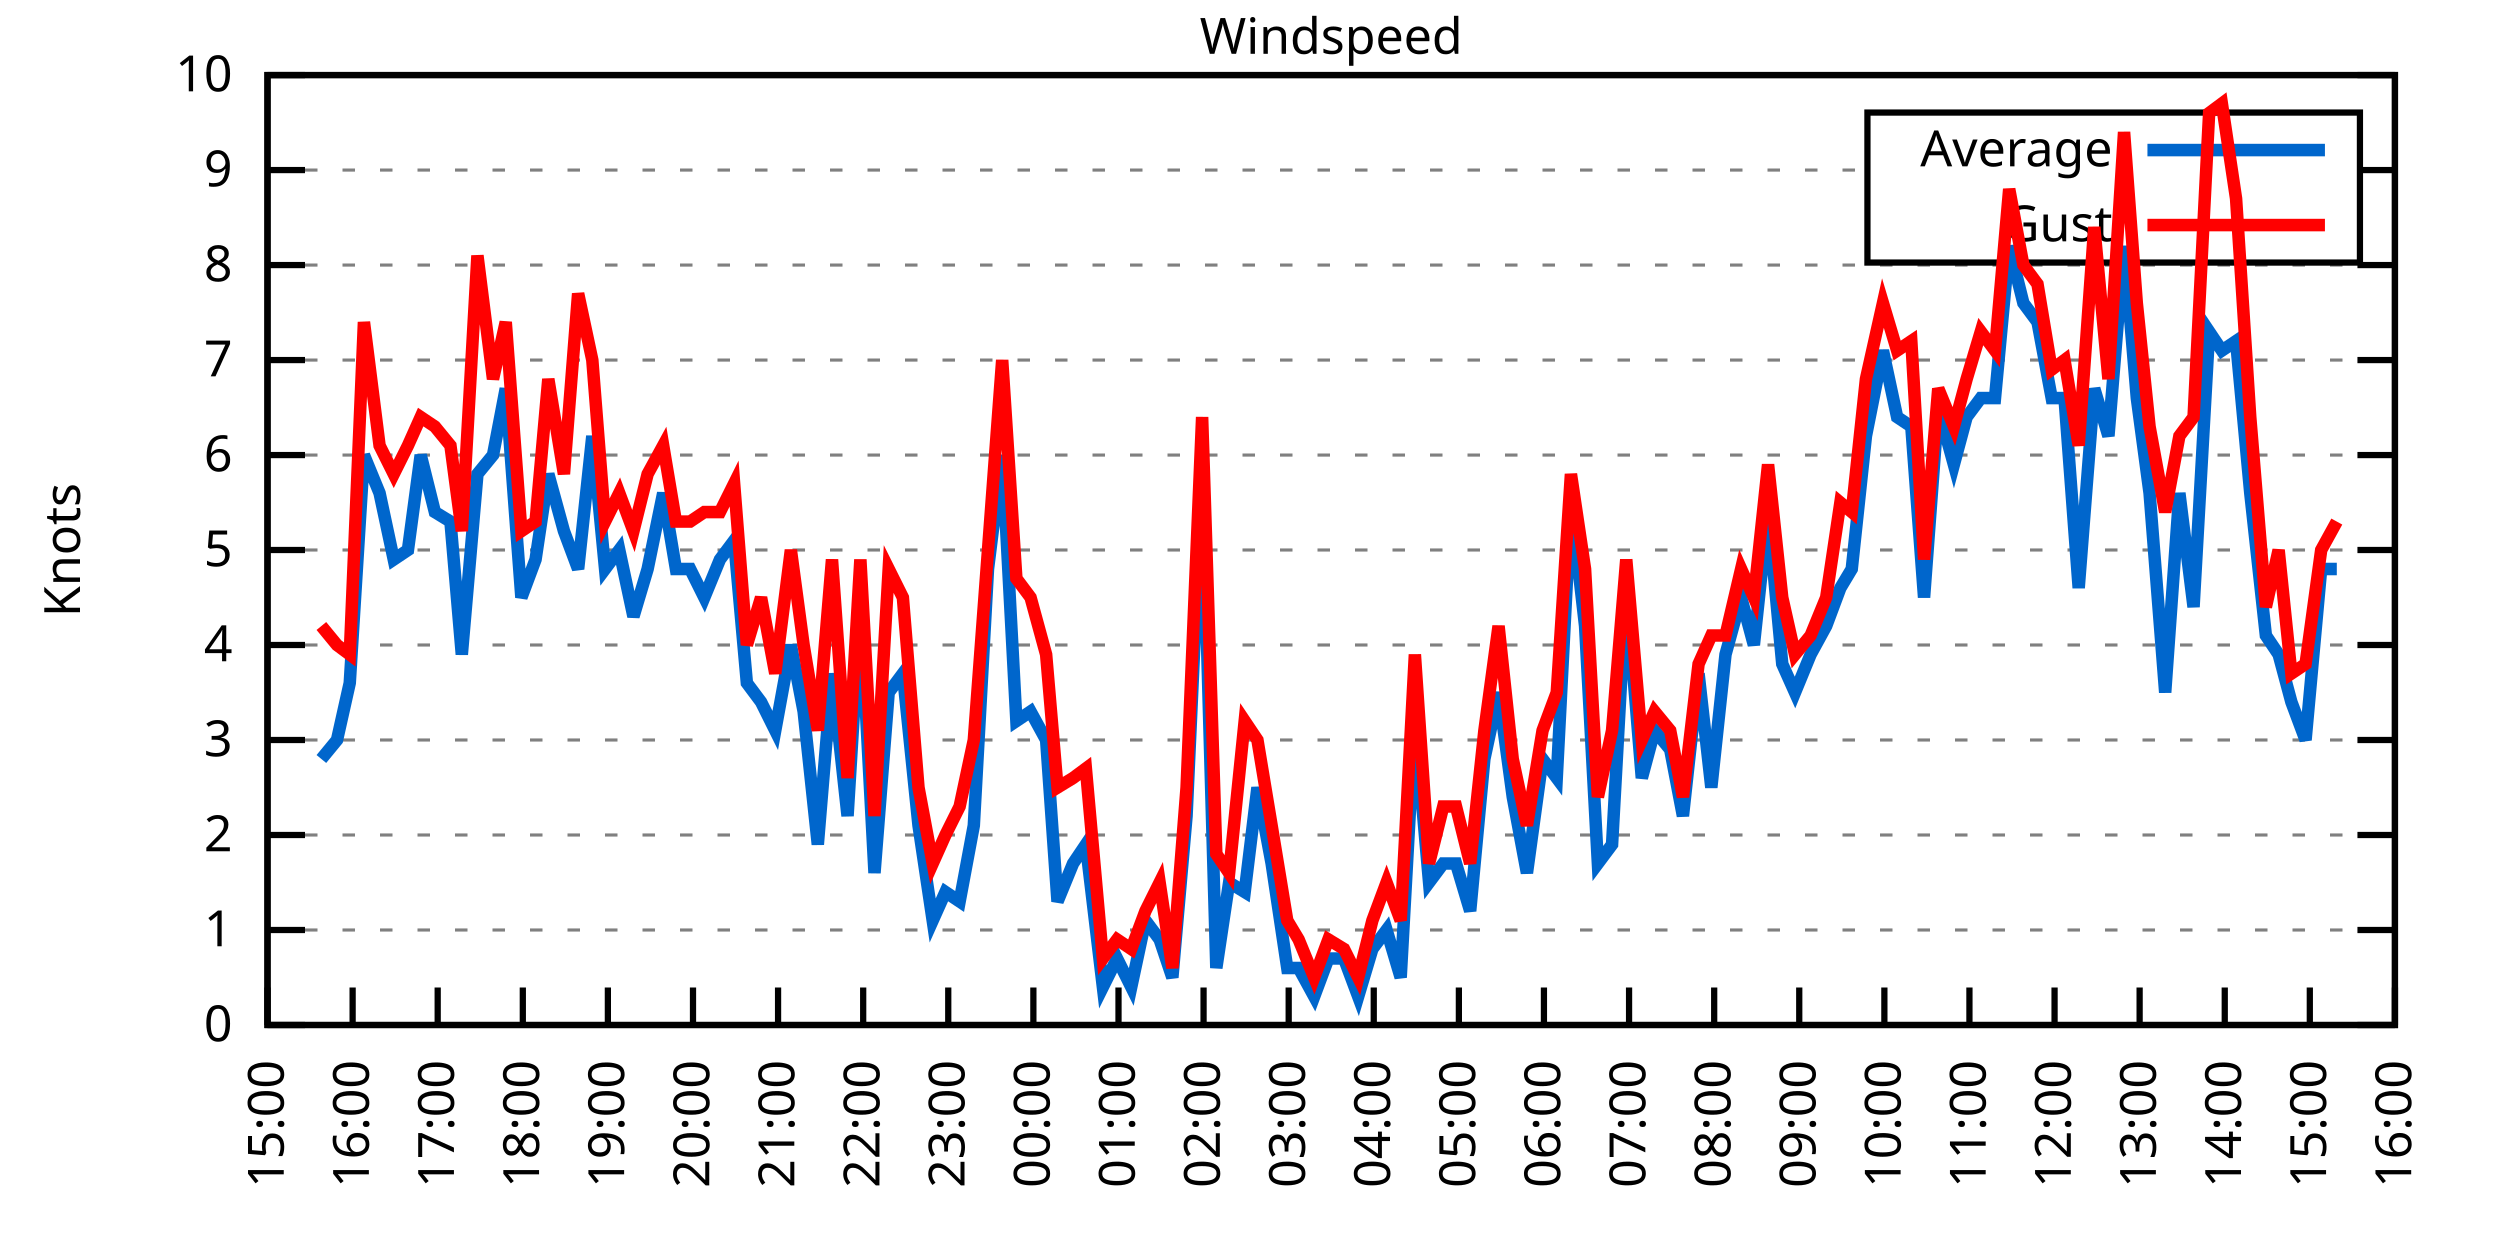
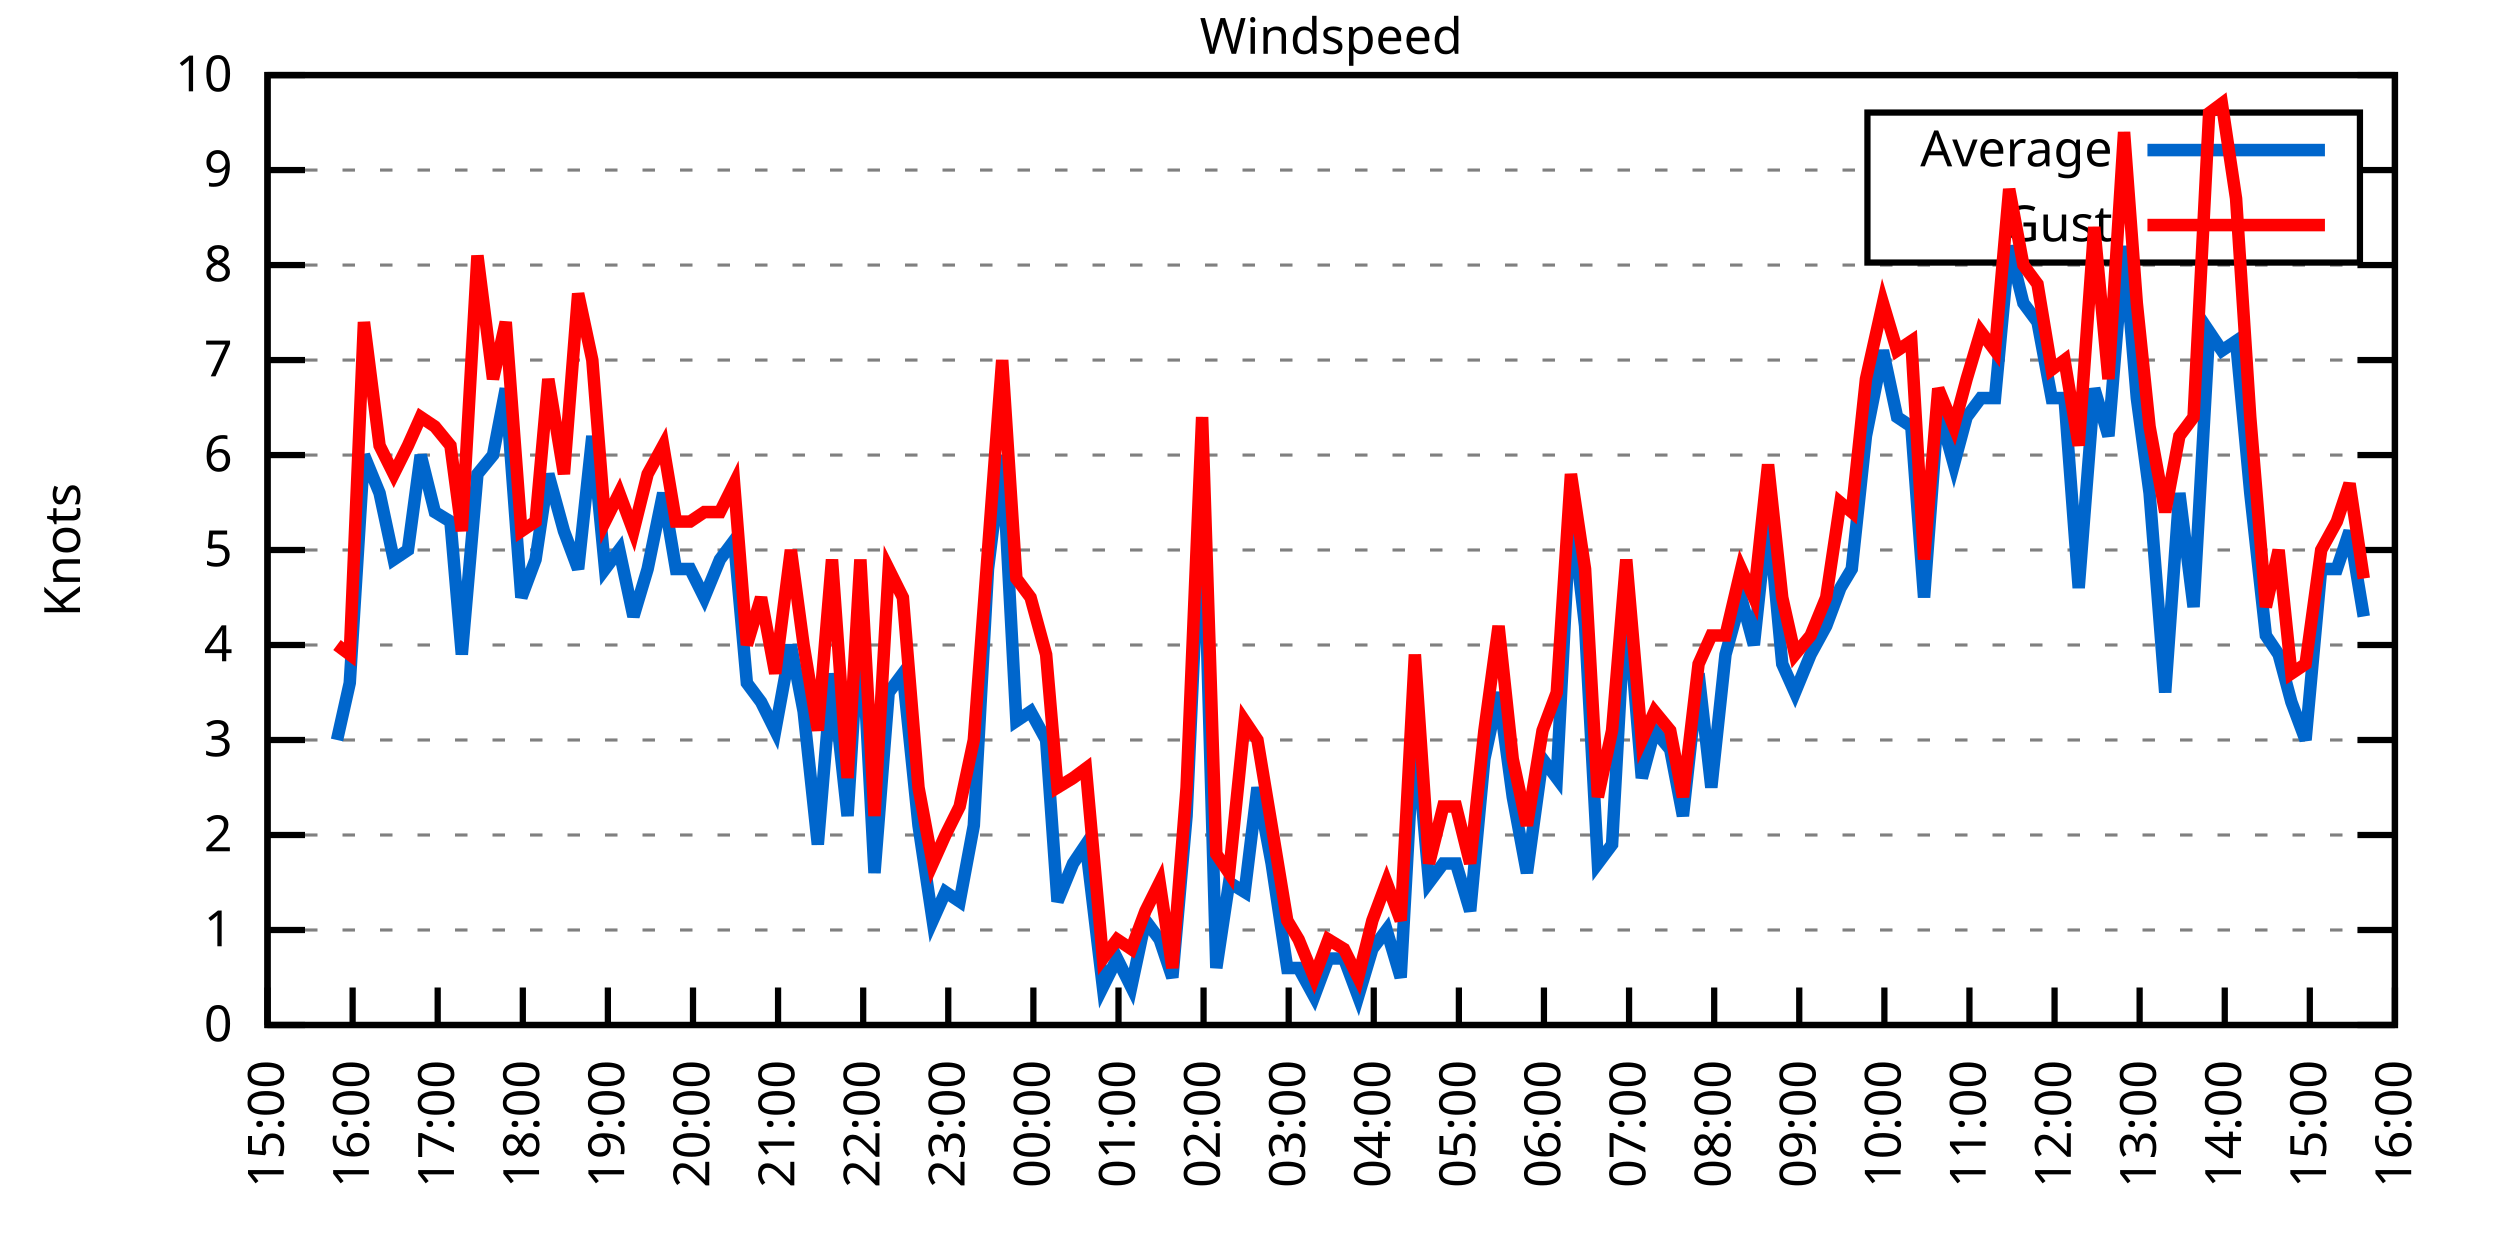
<svg xmlns="http://www.w3.org/2000/svg" xmlns:xlink="http://www.w3.org/1999/xlink" width="400" height="200" viewBox="0 0 400 200">
  <g id="gnuplot_canvas">
    <rect x="0" y="0" width="400" height="200" fill="none" />
    <defs>
      <circle id="gpDot" r="0.5" stroke-width="0.5" stroke="currentColor" />
      <path id="gpPt0" stroke-width="0.333" stroke="currentColor" d="M-1,0 h2 M0,-1 v2" />
      <path id="gpPt1" stroke-width="0.333" stroke="currentColor" d="M-1,-1 L1,1 M1,-1 L-1,1" />
      <path id="gpPt2" stroke-width="0.333" stroke="currentColor" d="M-1,0 L1,0 M0,-1 L0,1 M-1,-1 L1,1 M-1,1 L1,-1" />
      <rect id="gpPt3" stroke-width="0.333" stroke="currentColor" x="-1" y="-1" width="2" height="2" />
      <rect id="gpPt4" stroke-width="0.333" stroke="currentColor" fill="currentColor" x="-1" y="-1" width="2" height="2" />
      <circle id="gpPt5" stroke-width="0.333" stroke="currentColor" cx="0" cy="0" r="1" />
      <use xlink:href="#gpPt5" id="gpPt6" fill="currentColor" stroke="none" />
      <path id="gpPt7" stroke-width="0.333" stroke="currentColor" d="M0,-1.33 L-1.33,0.67 L1.33,0.67 z" />
      <use xlink:href="#gpPt7" id="gpPt8" fill="currentColor" stroke="none" />
      <use xlink:href="#gpPt7" id="gpPt9" stroke="currentColor" transform="rotate(180)" />
      <use xlink:href="#gpPt9" id="gpPt10" fill="currentColor" stroke="none" />
      <use xlink:href="#gpPt3" id="gpPt11" stroke="currentColor" transform="rotate(45)" />
      <use xlink:href="#gpPt11" id="gpPt12" fill="currentColor" stroke="none" />
      <path id="gpPt13" stroke-width="0.333" stroke="currentColor" d="M0,1.330 L1.265,0.411 L0.782,-1.067 L-0.782,-1.076 L-1.265,0.411 z" />
      <use xlink:href="#gpPt13" id="gpPt14" fill="currentColor" stroke="none" />
      <filter id="textbox" filterUnits="objectBoundingBox" x="0" y="0" height="1" width="1">
        <feFlood flood-color="white" flood-opacity="1" result="bgnd" />
        <feComposite in="SourceGraphic" in2="bgnd" operator="atop" />
      </filter>
      <filter id="greybox" filterUnits="objectBoundingBox" x="0" y="0" height="1" width="1">
        <feFlood flood-color="lightgrey" flood-opacity="1" result="grey" />
        <feComposite in="SourceGraphic" in2="grey" operator="atop" />
      </filter>
    </defs>
    <g fill="none" color="white" stroke="currentColor" stroke-width="1.00" stroke-linecap="butt" stroke-linejoin="miter">
</g>
    <g fill="none" color="black" stroke="currentColor" stroke-width="1.00" stroke-linecap="butt" stroke-linejoin="miter">
      <g stroke="none" shape-rendering="crispEdges">
        <polygon fill="rgb(255, 255, 255)" points="42.80,164.00 383.18,164.00 383.18,12.02 42.80,12.02 " />
      </g>
    </g>
    <g fill="none" color="black" stroke="currentColor" stroke-width="1.00" stroke-linecap="butt" stroke-linejoin="miter">
</g>
    <g fill="none" color="black" stroke="black" stroke-width="0.50" stroke-linecap="butt" stroke-linejoin="miter">
</g>
    <g fill="none" color="gray" stroke="currentColor" stroke-width="0.50" stroke-linecap="butt" stroke-linejoin="miter">
      <path stroke="gray" stroke-dasharray="2,4" class="gridline" d="M42.80,164.00 L383.19,164.00  " />
    </g>
    <g fill="none" color="gray" stroke="gray" stroke-width="1.00" stroke-linecap="butt" stroke-linejoin="miter">
</g>
    <g fill="none" color="black" stroke="currentColor" stroke-width="1.00" stroke-linecap="butt" stroke-linejoin="miter">
      <path stroke="black" d="M42.80,164.00 L48.80,164.00 M383.19,164.00 L377.19,164.00  " />
      <g transform="translate(37.20,166.60)" stroke="none" fill="black" font-family="Sans" font-size="8.00" text-anchor="end">
        <text>
          <tspan font-family="Sans"> 0</tspan>
        </text>
      </g>
    </g>
    <g fill="none" color="black" stroke="currentColor" stroke-width="1.00" stroke-linecap="butt" stroke-linejoin="miter">
</g>
    <g fill="none" color="black" stroke="black" stroke-width="0.50" stroke-linecap="butt" stroke-linejoin="miter">
</g>
    <g fill="none" color="gray" stroke="currentColor" stroke-width="0.50" stroke-linecap="butt" stroke-linejoin="miter">
      <path stroke="gray" stroke-dasharray="2,4" class="gridline" d="M42.80,148.80 L383.19,148.80  " />
    </g>
    <g fill="none" color="gray" stroke="gray" stroke-width="1.00" stroke-linecap="butt" stroke-linejoin="miter">
</g>
    <g fill="none" color="black" stroke="currentColor" stroke-width="1.00" stroke-linecap="butt" stroke-linejoin="miter">
      <path stroke="black" d="M42.80,148.80 L48.80,148.80 M383.19,148.80 L377.19,148.80  " />
      <g transform="translate(37.20,151.40)" stroke="none" fill="black" font-family="Sans" font-size="8.00" text-anchor="end">
        <text>
          <tspan font-family="Sans"> 1</tspan>
        </text>
      </g>
    </g>
    <g fill="none" color="black" stroke="currentColor" stroke-width="1.00" stroke-linecap="butt" stroke-linejoin="miter">
</g>
    <g fill="none" color="black" stroke="black" stroke-width="0.50" stroke-linecap="butt" stroke-linejoin="miter">
</g>
    <g fill="none" color="gray" stroke="currentColor" stroke-width="0.50" stroke-linecap="butt" stroke-linejoin="miter">
      <path stroke="gray" stroke-dasharray="2,4" class="gridline" d="M42.80,133.60 L383.19,133.60  " />
    </g>
    <g fill="none" color="gray" stroke="gray" stroke-width="1.00" stroke-linecap="butt" stroke-linejoin="miter">
</g>
    <g fill="none" color="black" stroke="currentColor" stroke-width="1.00" stroke-linecap="butt" stroke-linejoin="miter">
      <path stroke="black" d="M42.80,133.60 L48.80,133.60 M383.19,133.60 L377.19,133.60  " />
      <g transform="translate(37.20,136.20)" stroke="none" fill="black" font-family="Sans" font-size="8.00" text-anchor="end">
        <text>
          <tspan font-family="Sans"> 2</tspan>
        </text>
      </g>
    </g>
    <g fill="none" color="black" stroke="currentColor" stroke-width="1.00" stroke-linecap="butt" stroke-linejoin="miter">
</g>
    <g fill="none" color="black" stroke="black" stroke-width="0.50" stroke-linecap="butt" stroke-linejoin="miter">
</g>
    <g fill="none" color="gray" stroke="currentColor" stroke-width="0.50" stroke-linecap="butt" stroke-linejoin="miter">
      <path stroke="gray" stroke-dasharray="2,4" class="gridline" d="M42.80,118.40 L383.19,118.40  " />
    </g>
    <g fill="none" color="gray" stroke="gray" stroke-width="1.00" stroke-linecap="butt" stroke-linejoin="miter">
</g>
    <g fill="none" color="black" stroke="currentColor" stroke-width="1.00" stroke-linecap="butt" stroke-linejoin="miter">
      <path stroke="black" d="M42.80,118.40 L48.80,118.40 M383.19,118.40 L377.19,118.40  " />
      <g transform="translate(37.20,121.00)" stroke="none" fill="black" font-family="Sans" font-size="8.00" text-anchor="end">
        <text>
          <tspan font-family="Sans"> 3</tspan>
        </text>
      </g>
    </g>
    <g fill="none" color="black" stroke="currentColor" stroke-width="1.00" stroke-linecap="butt" stroke-linejoin="miter">
</g>
    <g fill="none" color="black" stroke="black" stroke-width="0.50" stroke-linecap="butt" stroke-linejoin="miter">
</g>
    <g fill="none" color="gray" stroke="currentColor" stroke-width="0.50" stroke-linecap="butt" stroke-linejoin="miter">
      <path stroke="gray" stroke-dasharray="2,4" class="gridline" d="M42.80,103.20 L383.19,103.20  " />
    </g>
    <g fill="none" color="gray" stroke="gray" stroke-width="1.00" stroke-linecap="butt" stroke-linejoin="miter">
</g>
    <g fill="none" color="black" stroke="currentColor" stroke-width="1.00" stroke-linecap="butt" stroke-linejoin="miter">
      <path stroke="black" d="M42.80,103.20 L48.80,103.20 M383.19,103.20 L377.19,103.20  " />
      <g transform="translate(37.20,105.80)" stroke="none" fill="black" font-family="Sans" font-size="8.00" text-anchor="end">
        <text>
          <tspan font-family="Sans"> 4</tspan>
        </text>
      </g>
    </g>
    <g fill="none" color="black" stroke="currentColor" stroke-width="1.00" stroke-linecap="butt" stroke-linejoin="miter">
</g>
    <g fill="none" color="black" stroke="black" stroke-width="0.50" stroke-linecap="butt" stroke-linejoin="miter">
</g>
    <g fill="none" color="gray" stroke="currentColor" stroke-width="0.50" stroke-linecap="butt" stroke-linejoin="miter">
      <path stroke="gray" stroke-dasharray="2,4" class="gridline" d="M42.80,88.00 L383.19,88.00  " />
    </g>
    <g fill="none" color="gray" stroke="gray" stroke-width="1.00" stroke-linecap="butt" stroke-linejoin="miter">
</g>
    <g fill="none" color="black" stroke="currentColor" stroke-width="1.00" stroke-linecap="butt" stroke-linejoin="miter">
      <path stroke="black" d="M42.80,88.00 L48.80,88.00 M383.19,88.00 L377.19,88.00  " />
      <g transform="translate(37.20,90.60)" stroke="none" fill="black" font-family="Sans" font-size="8.00" text-anchor="end">
        <text>
          <tspan font-family="Sans"> 5</tspan>
        </text>
      </g>
    </g>
    <g fill="none" color="black" stroke="currentColor" stroke-width="1.00" stroke-linecap="butt" stroke-linejoin="miter">
</g>
    <g fill="none" color="black" stroke="black" stroke-width="0.50" stroke-linecap="butt" stroke-linejoin="miter">
</g>
    <g fill="none" color="gray" stroke="currentColor" stroke-width="0.50" stroke-linecap="butt" stroke-linejoin="miter">
      <path stroke="gray" stroke-dasharray="2,4" class="gridline" d="M42.80,72.81 L383.19,72.81  " />
    </g>
    <g fill="none" color="gray" stroke="gray" stroke-width="1.00" stroke-linecap="butt" stroke-linejoin="miter">
</g>
    <g fill="none" color="black" stroke="currentColor" stroke-width="1.00" stroke-linecap="butt" stroke-linejoin="miter">
      <path stroke="black" d="M42.80,72.81 L48.80,72.81 M383.19,72.81 L377.19,72.81  " />
      <g transform="translate(37.20,75.41)" stroke="none" fill="black" font-family="Sans" font-size="8.00" text-anchor="end">
        <text>
          <tspan font-family="Sans"> 6</tspan>
        </text>
      </g>
    </g>
    <g fill="none" color="black" stroke="currentColor" stroke-width="1.00" stroke-linecap="butt" stroke-linejoin="miter">
</g>
    <g fill="none" color="black" stroke="black" stroke-width="0.50" stroke-linecap="butt" stroke-linejoin="miter">
</g>
    <g fill="none" color="gray" stroke="currentColor" stroke-width="0.50" stroke-linecap="butt" stroke-linejoin="miter">
      <path stroke="gray" stroke-dasharray="2,4" class="gridline" d="M42.80,57.61 L383.19,57.61  " />
    </g>
    <g fill="none" color="gray" stroke="gray" stroke-width="1.00" stroke-linecap="butt" stroke-linejoin="miter">
</g>
    <g fill="none" color="black" stroke="currentColor" stroke-width="1.00" stroke-linecap="butt" stroke-linejoin="miter">
      <path stroke="black" d="M42.80,57.61 L48.80,57.61 M383.19,57.61 L377.19,57.61  " />
      <g transform="translate(37.20,60.21)" stroke="none" fill="black" font-family="Sans" font-size="8.00" text-anchor="end">
        <text>
          <tspan font-family="Sans"> 7</tspan>
        </text>
      </g>
    </g>
    <g fill="none" color="black" stroke="currentColor" stroke-width="1.00" stroke-linecap="butt" stroke-linejoin="miter">
</g>
    <g fill="none" color="black" stroke="black" stroke-width="0.50" stroke-linecap="butt" stroke-linejoin="miter">
</g>
    <g fill="none" color="gray" stroke="currentColor" stroke-width="0.50" stroke-linecap="butt" stroke-linejoin="miter">
      <path stroke="gray" stroke-dasharray="2,4" class="gridline" d="M42.80,42.41 L383.19,42.41  " />
    </g>
    <g fill="none" color="gray" stroke="gray" stroke-width="1.00" stroke-linecap="butt" stroke-linejoin="miter">
</g>
    <g fill="none" color="black" stroke="currentColor" stroke-width="1.00" stroke-linecap="butt" stroke-linejoin="miter">
      <path stroke="black" d="M42.80,42.41 L48.80,42.41 M383.19,42.41 L377.19,42.41  " />
      <g transform="translate(37.20,45.01)" stroke="none" fill="black" font-family="Sans" font-size="8.00" text-anchor="end">
        <text>
          <tspan font-family="Sans"> 8</tspan>
        </text>
      </g>
    </g>
    <g fill="none" color="black" stroke="currentColor" stroke-width="1.00" stroke-linecap="butt" stroke-linejoin="miter">
</g>
    <g fill="none" color="black" stroke="black" stroke-width="0.50" stroke-linecap="butt" stroke-linejoin="miter">
</g>
    <g fill="none" color="gray" stroke="currentColor" stroke-width="0.50" stroke-linecap="butt" stroke-linejoin="miter">
      <path stroke="gray" stroke-dasharray="2,4" class="gridline" d="M42.80,27.21 L298.79,27.21 M377.59,27.21 L383.19,27.21  " />
    </g>
    <g fill="none" color="gray" stroke="gray" stroke-width="1.00" stroke-linecap="butt" stroke-linejoin="miter">
</g>
    <g fill="none" color="black" stroke="currentColor" stroke-width="1.00" stroke-linecap="butt" stroke-linejoin="miter">
      <path stroke="black" d="M42.80,27.21 L48.80,27.21 M383.19,27.21 L377.19,27.21  " />
      <g transform="translate(37.20,29.81)" stroke="none" fill="black" font-family="Sans" font-size="8.00" text-anchor="end">
        <text>
          <tspan font-family="Sans"> 9</tspan>
        </text>
      </g>
    </g>
    <g fill="none" color="black" stroke="currentColor" stroke-width="1.00" stroke-linecap="butt" stroke-linejoin="miter">
</g>
    <g fill="none" color="black" stroke="black" stroke-width="0.50" stroke-linecap="butt" stroke-linejoin="miter">
</g>
    <g fill="none" color="gray" stroke="currentColor" stroke-width="0.50" stroke-linecap="butt" stroke-linejoin="miter">
      <path stroke="gray" stroke-dasharray="2,4" class="gridline" d="M42.80,12.01 L383.19,12.01  " />
    </g>
    <g fill="none" color="gray" stroke="gray" stroke-width="1.00" stroke-linecap="butt" stroke-linejoin="miter">
</g>
    <g fill="none" color="black" stroke="currentColor" stroke-width="1.00" stroke-linecap="butt" stroke-linejoin="miter">
      <path stroke="black" d="M42.80,12.01 L48.80,12.01 M383.19,12.01 L377.19,12.01  " />
      <g transform="translate(37.20,14.61)" stroke="none" fill="black" font-family="Sans" font-size="8.00" text-anchor="end">
        <text>
          <tspan font-family="Sans"> 10</tspan>
        </text>
      </g>
    </g>
    <g fill="none" color="black" stroke="currentColor" stroke-width="1.00" stroke-linecap="butt" stroke-linejoin="miter">
      <path stroke="black" d="M42.80,164.00 L42.80,158.00  " />
      <g transform="translate(45.40,169.60) rotate(270.00)" stroke="none" fill="black" font-family="Sans" font-size="8.00" text-anchor="end">
        <text>
          <tspan font-family="Sans">15:00</tspan>
        </text>
      </g>
    </g>
    <g fill="none" color="black" stroke="currentColor" stroke-width="1.00" stroke-linecap="butt" stroke-linejoin="miter">
      <path stroke="black" d="M56.42,164.00 L56.42,158.00  " />
      <g transform="translate(59.02,169.60) rotate(270.00)" stroke="none" fill="black" font-family="Sans" font-size="8.00" text-anchor="end">
        <text>
          <tspan font-family="Sans">16:00</tspan>
        </text>
      </g>
    </g>
    <g fill="none" color="black" stroke="currentColor" stroke-width="1.00" stroke-linecap="butt" stroke-linejoin="miter">
      <path stroke="black" d="M70.03,164.00 L70.03,158.00  " />
      <g transform="translate(72.63,169.60) rotate(270.00)" stroke="none" fill="black" font-family="Sans" font-size="8.00" text-anchor="end">
        <text>
          <tspan font-family="Sans">17:00</tspan>
        </text>
      </g>
    </g>
    <g fill="none" color="black" stroke="currentColor" stroke-width="1.00" stroke-linecap="butt" stroke-linejoin="miter">
      <path stroke="black" d="M83.65,164.00 L83.65,158.00  " />
      <g transform="translate(86.25,169.60) rotate(270.00)" stroke="none" fill="black" font-family="Sans" font-size="8.00" text-anchor="end">
        <text>
          <tspan font-family="Sans">18:00</tspan>
        </text>
      </g>
    </g>
    <g fill="none" color="black" stroke="currentColor" stroke-width="1.00" stroke-linecap="butt" stroke-linejoin="miter">
      <path stroke="black" d="M97.26,164.00 L97.26,158.00  " />
      <g transform="translate(99.86,169.60) rotate(270.00)" stroke="none" fill="black" font-family="Sans" font-size="8.00" text-anchor="end">
        <text>
          <tspan font-family="Sans">19:00</tspan>
        </text>
      </g>
    </g>
    <g fill="none" color="black" stroke="currentColor" stroke-width="1.00" stroke-linecap="butt" stroke-linejoin="miter">
      <path stroke="black" d="M110.88,164.00 L110.88,158.00  " />
      <g transform="translate(113.48,169.60) rotate(270.00)" stroke="none" fill="black" font-family="Sans" font-size="8.00" text-anchor="end">
        <text>
          <tspan font-family="Sans">20:00</tspan>
        </text>
      </g>
    </g>
    <g fill="none" color="black" stroke="currentColor" stroke-width="1.00" stroke-linecap="butt" stroke-linejoin="miter">
      <path stroke="black" d="M124.49,164.00 L124.49,158.00  " />
      <g transform="translate(127.09,169.60) rotate(270.00)" stroke="none" fill="black" font-family="Sans" font-size="8.00" text-anchor="end">
        <text>
          <tspan font-family="Sans">21:00</tspan>
        </text>
      </g>
    </g>
    <g fill="none" color="black" stroke="currentColor" stroke-width="1.00" stroke-linecap="butt" stroke-linejoin="miter">
      <path stroke="black" d="M138.11,164.00 L138.11,158.00  " />
      <g transform="translate(140.71,169.60) rotate(270.00)" stroke="none" fill="black" font-family="Sans" font-size="8.00" text-anchor="end">
        <text>
          <tspan font-family="Sans">22:00</tspan>
        </text>
      </g>
    </g>
    <g fill="none" color="black" stroke="currentColor" stroke-width="1.00" stroke-linecap="butt" stroke-linejoin="miter">
      <path stroke="black" d="M151.72,164.00 L151.72,158.00  " />
      <g transform="translate(154.32,169.60) rotate(270.00)" stroke="none" fill="black" font-family="Sans" font-size="8.00" text-anchor="end">
        <text>
          <tspan font-family="Sans">23:00</tspan>
        </text>
      </g>
    </g>
    <g fill="none" color="black" stroke="currentColor" stroke-width="1.00" stroke-linecap="butt" stroke-linejoin="miter">
      <path stroke="black" d="M165.34,164.00 L165.34,158.00  " />
      <g transform="translate(167.94,169.60) rotate(270.00)" stroke="none" fill="black" font-family="Sans" font-size="8.00" text-anchor="end">
        <text>
          <tspan font-family="Sans">00:00</tspan>
        </text>
      </g>
    </g>
    <g fill="none" color="black" stroke="currentColor" stroke-width="1.00" stroke-linecap="butt" stroke-linejoin="miter">
      <path stroke="black" d="M178.96,164.00 L178.96,158.00  " />
      <g transform="translate(181.56,169.60) rotate(270.00)" stroke="none" fill="black" font-family="Sans" font-size="8.00" text-anchor="end">
        <text>
          <tspan font-family="Sans">01:00</tspan>
        </text>
      </g>
    </g>
    <g fill="none" color="black" stroke="currentColor" stroke-width="1.00" stroke-linecap="butt" stroke-linejoin="miter">
      <path stroke="black" d="M192.57,164.00 L192.57,158.00  " />
      <g transform="translate(195.17,169.60) rotate(270.00)" stroke="none" fill="black" font-family="Sans" font-size="8.00" text-anchor="end">
        <text>
          <tspan font-family="Sans">02:00</tspan>
        </text>
      </g>
    </g>
    <g fill="none" color="black" stroke="currentColor" stroke-width="1.00" stroke-linecap="butt" stroke-linejoin="miter">
      <path stroke="black" d="M206.19,164.00 L206.19,158.00  " />
      <g transform="translate(208.79,169.60) rotate(270.00)" stroke="none" fill="black" font-family="Sans" font-size="8.00" text-anchor="end">
        <text>
          <tspan font-family="Sans">03:00</tspan>
        </text>
      </g>
    </g>
    <g fill="none" color="black" stroke="currentColor" stroke-width="1.00" stroke-linecap="butt" stroke-linejoin="miter">
      <path stroke="black" d="M219.80,164.00 L219.80,158.00  " />
      <g transform="translate(222.40,169.60) rotate(270.00)" stroke="none" fill="black" font-family="Sans" font-size="8.00" text-anchor="end">
        <text>
          <tspan font-family="Sans">04:00</tspan>
        </text>
      </g>
    </g>
    <g fill="none" color="black" stroke="currentColor" stroke-width="1.00" stroke-linecap="butt" stroke-linejoin="miter">
      <path stroke="black" d="M233.42,164.00 L233.42,158.00  " />
      <g transform="translate(236.02,169.60) rotate(270.00)" stroke="none" fill="black" font-family="Sans" font-size="8.00" text-anchor="end">
        <text>
          <tspan font-family="Sans">05:00</tspan>
        </text>
      </g>
    </g>
    <g fill="none" color="black" stroke="currentColor" stroke-width="1.00" stroke-linecap="butt" stroke-linejoin="miter">
      <path stroke="black" d="M247.03,164.00 L247.03,158.00  " />
      <g transform="translate(249.63,169.60) rotate(270.00)" stroke="none" fill="black" font-family="Sans" font-size="8.00" text-anchor="end">
        <text>
          <tspan font-family="Sans">06:00</tspan>
        </text>
      </g>
    </g>
    <g fill="none" color="black" stroke="currentColor" stroke-width="1.00" stroke-linecap="butt" stroke-linejoin="miter">
      <path stroke="black" d="M260.65,164.00 L260.65,158.00  " />
      <g transform="translate(263.25,169.60) rotate(270.00)" stroke="none" fill="black" font-family="Sans" font-size="8.00" text-anchor="end">
        <text>
          <tspan font-family="Sans">07:00</tspan>
        </text>
      </g>
    </g>
    <g fill="none" color="black" stroke="currentColor" stroke-width="1.00" stroke-linecap="butt" stroke-linejoin="miter">
      <path stroke="black" d="M274.27,164.00 L274.27,158.00  " />
      <g transform="translate(276.87,169.60) rotate(270.00)" stroke="none" fill="black" font-family="Sans" font-size="8.00" text-anchor="end">
        <text>
          <tspan font-family="Sans">08:00</tspan>
        </text>
      </g>
    </g>
    <g fill="none" color="black" stroke="currentColor" stroke-width="1.00" stroke-linecap="butt" stroke-linejoin="miter">
      <path stroke="black" d="M287.88,164.00 L287.88,158.00  " />
      <g transform="translate(290.48,169.60) rotate(270.00)" stroke="none" fill="black" font-family="Sans" font-size="8.00" text-anchor="end">
        <text>
          <tspan font-family="Sans">09:00</tspan>
        </text>
      </g>
    </g>
    <g fill="none" color="black" stroke="currentColor" stroke-width="1.00" stroke-linecap="butt" stroke-linejoin="miter">
      <path stroke="black" d="M301.50,164.00 L301.50,158.00  " />
      <g transform="translate(304.10,169.60) rotate(270.00)" stroke="none" fill="black" font-family="Sans" font-size="8.00" text-anchor="end">
        <text>
          <tspan font-family="Sans">10:00</tspan>
        </text>
      </g>
    </g>
    <g fill="none" color="black" stroke="currentColor" stroke-width="1.00" stroke-linecap="butt" stroke-linejoin="miter">
      <path stroke="black" d="M315.11,164.00 L315.11,158.00  " />
      <g transform="translate(317.71,169.60) rotate(270.00)" stroke="none" fill="black" font-family="Sans" font-size="8.00" text-anchor="end">
        <text>
          <tspan font-family="Sans">11:00</tspan>
        </text>
      </g>
    </g>
    <g fill="none" color="black" stroke="currentColor" stroke-width="1.00" stroke-linecap="butt" stroke-linejoin="miter">
      <path stroke="black" d="M328.73,164.00 L328.73,158.00  " />
      <g transform="translate(331.33,169.60) rotate(270.00)" stroke="none" fill="black" font-family="Sans" font-size="8.00" text-anchor="end">
        <text>
          <tspan font-family="Sans">12:00</tspan>
        </text>
      </g>
    </g>
    <g fill="none" color="black" stroke="currentColor" stroke-width="1.00" stroke-linecap="butt" stroke-linejoin="miter">
      <path stroke="black" d="M342.34,164.00 L342.34,158.00  " />
      <g transform="translate(344.94,169.60) rotate(270.00)" stroke="none" fill="black" font-family="Sans" font-size="8.00" text-anchor="end">
        <text>
          <tspan font-family="Sans">13:00</tspan>
        </text>
      </g>
    </g>
    <g fill="none" color="black" stroke="currentColor" stroke-width="1.00" stroke-linecap="butt" stroke-linejoin="miter">
      <path stroke="black" d="M355.96,164.00 L355.96,158.00  " />
      <g transform="translate(358.56,169.60) rotate(270.00)" stroke="none" fill="black" font-family="Sans" font-size="8.00" text-anchor="end">
        <text>
          <tspan font-family="Sans">14:00</tspan>
        </text>
      </g>
    </g>
    <g fill="none" color="black" stroke="currentColor" stroke-width="1.00" stroke-linecap="butt" stroke-linejoin="miter">
      <path stroke="black" d="M369.57,164.00 L369.57,158.00  " />
      <g transform="translate(372.17,169.60) rotate(270.00)" stroke="none" fill="black" font-family="Sans" font-size="8.00" text-anchor="end">
        <text>
          <tspan font-family="Sans">15:00</tspan>
        </text>
      </g>
    </g>
    <g fill="none" color="black" stroke="currentColor" stroke-width="1.00" stroke-linecap="butt" stroke-linejoin="miter">
      <path stroke="black" d="M383.19,164.00 L383.19,158.00  " />
      <g transform="translate(385.79,169.60) rotate(270.00)" stroke="none" fill="black" font-family="Sans" font-size="8.00" text-anchor="end">
        <text>
          <tspan font-family="Sans">16:00</tspan>
        </text>
      </g>
    </g>
    <g fill="none" color="black" stroke="currentColor" stroke-width="1.00" stroke-linecap="butt" stroke-linejoin="miter">
</g>
    <g fill="none" color="black" stroke="currentColor" stroke-width="1.00" stroke-linecap="butt" stroke-linejoin="miter">
      <path stroke="black" d="M42.80,12.01 L42.80,164.00 L383.19,164.00 L383.19,12.01 L42.80,12.01 Z  " />
    </g>
    <g fill="none" color="black" stroke="currentColor" stroke-width="1.00" stroke-linecap="butt" stroke-linejoin="miter">
</g>
    <g fill="none" color="black" stroke="currentColor" stroke-width="1.00" stroke-linecap="butt" stroke-linejoin="miter">
      <path stroke="black" d="M298.79,42.01 L298.79,18.01 L377.59,18.01 L377.59,42.01 L298.79,42.01 Z  " />
    </g>
    <g id="Windspeed_plot_1">
      <g fill="none" color="white" stroke="black" stroke-width="2.00" stroke-linecap="butt" stroke-linejoin="miter">
</g>
      <g fill="none" color="black" stroke="currentColor" stroke-width="2.00" stroke-linecap="butt" stroke-linejoin="miter">
        <g transform="translate(337.99,26.61)" stroke="none" fill="black" font-family="Sans" font-size="8.00" text-anchor="end">
          <text>
            <tspan font-family="Sans">Average</tspan>
          </text>
        </g>
      </g>
      <g fill="none" color="black" stroke="currentColor" stroke-width="2.00" stroke-linecap="butt" stroke-linejoin="miter">
-         <path stroke="rgb(  0, 102, 204)" d="M343.59,24.01 L371.99,24.01 M51.42,121.44 L53.92,118.40 L55.96,109.28 L58.23,72.81 L60.73,78.89 L63.00,89.52   L65.27,88.00 L67.31,72.81 L69.58,81.93 L72.07,83.45 L73.89,104.72 L76.39,75.85 L78.88,72.81 L80.92,62.17   L83.42,95.60 L85.69,89.52 L87.73,75.85 L90.23,84.97 L92.50,91.04 L94.77,69.77 L96.81,91.04 L99.08,88.00   L101.35,98.64 L103.62,91.04 L106.11,78.89 L108.15,91.04 L110.42,91.04 L112.69,95.60 L115.19,89.52 L117.46,86.49   L119.50,109.28 L121.77,112.32 L124.04,116.88 L126.54,103.20 L128.58,113.84 L130.85,135.12 L133.12,107.76 L135.61,130.56   L137.66,97.12 L139.92,139.68 L142.19,110.80 L144.46,107.76 L146.96,132.08 L149.23,147.28 L151.27,142.72 L153.54,144.24   L155.81,132.08 L158.08,91.04 L160.35,72.81 L162.62,115.36 L164.89,113.84 L167.38,118.40 L169.20,144.24 L171.69,138.16   L173.74,135.12 L176.46,157.92 L178.73,153.36 L181.00,157.92 L183.27,147.28 L185.54,150.32 L187.58,156.40 L189.85,130.56   L192.34,75.85 L194.61,154.88 L196.66,141.20 L199.15,142.72 L201.19,126.00 L203.46,138.16 L205.96,154.88 L207.78,154.88   L210.27,159.44 L212.54,153.36 L215.04,153.36 L217.31,159.44 L219.58,151.84 L221.85,148.80 L224.11,156.40 L226.38,115.36   L228.65,141.20 L230.92,138.16 L232.96,138.16 L235.23,145.76 L237.50,121.44 L239.77,110.80 L242.04,127.52 L244.31,139.68   L246.81,121.44 L249.08,124.48 L251.35,80.41 L253.61,100.16 L255.66,138.16 L257.93,135.12 L260.20,94.08 L262.69,124.48   L264.73,116.88 L267.23,119.92 L269.27,130.56 L271.77,107.76 L273.81,126.00 L276.08,104.72 L278.58,95.60 L280.62,103.20   L282.89,81.93 L285.16,106.24 L287.20,110.80 L289.70,104.72 L292.19,100.16 L294.46,94.08 L296.28,91.04 L298.55,69.77   L301.27,56.09 L303.54,66.73 L305.81,68.25 L307.85,95.60 L310.12,65.21 L312.62,74.33 L314.66,66.73 L316.93,63.69   L319.20,63.69 L321.47,39.37 L323.74,48.49 L326.00,51.53 L328.27,63.69 L330.32,63.69 L332.59,94.08 L335.08,62.17   L337.35,69.77 L339.85,39.37 L341.89,63.69 L343.93,78.89 L346.43,110.80 L348.70,78.89 L350.97,97.12 L353.46,53.05   L355.50,56.09 L357.77,54.57 L360.04,78.89 L362.54,101.68 L364.58,104.72 L366.62,112.32 L368.89,118.40 L371.39,91.04   L373.89,91.04  " />
+         <path stroke="rgb(  0, 102, 204)" d="M343.59,24.01 L371.99,24.01 M53.92,118.40 L55.96,109.28 L58.23,72.81 L60.73,78.89 L63.00,89.52 L65.27,88.00   L67.31,72.81 L69.58,81.93 L72.07,83.45 L73.89,104.72 L76.39,75.85 L78.88,72.81 L80.92,62.17 L83.42,95.60   L85.69,89.52 L87.73,75.85 L90.23,84.97 L92.50,91.04 L94.77,69.77 L96.81,91.04 L99.08,88.00 L101.35,98.64   L103.62,91.04 L106.11,78.89 L108.15,91.04 L110.42,91.04 L112.69,95.60 L115.19,89.52 L117.46,86.49 L119.50,109.28   L121.77,112.32 L124.04,116.88 L126.54,103.20 L128.58,113.84 L130.85,135.12 L133.12,107.76 L135.61,130.56 L137.66,97.12   L139.92,139.68 L142.19,110.80 L144.46,107.76 L146.96,132.08 L149.23,147.28 L151.27,142.72 L153.54,144.24 L155.81,132.08   L158.08,91.04 L160.35,72.81 L162.62,115.36 L164.89,113.84 L167.38,118.40 L169.20,144.24 L171.69,138.16 L173.74,135.12   L176.46,157.92 L178.73,153.36 L181.00,157.92 L183.27,147.28 L185.54,150.32 L187.58,156.40 L189.85,130.56 L192.34,75.85   L194.61,154.88 L196.66,141.20 L199.15,142.72 L201.19,126.00 L203.46,138.16 L205.96,154.88 L207.78,154.88 L210.27,159.44   L212.54,153.36 L215.04,153.36 L217.31,159.44 L219.58,151.84 L221.85,148.80 L224.11,156.40 L226.38,115.36 L228.65,141.20   L230.92,138.16 L232.96,138.16 L235.23,145.76 L237.50,121.44 L239.77,110.80 L242.04,127.52 L244.31,139.68 L246.81,121.44   L249.08,124.48 L251.35,80.41 L253.61,100.16 L255.66,138.16 L257.93,135.12 L260.20,94.08 L262.69,124.48 L264.73,116.88   L267.23,119.92 L269.27,130.56 L271.77,107.76 L273.81,126.00 L276.08,104.72 L278.58,95.60 L280.62,103.20 L282.89,81.93   L285.16,106.24 L287.20,110.80 L289.70,104.72 L292.19,100.16 L294.46,94.08 L296.28,91.04 L298.55,69.77 L301.27,56.09   L303.54,66.73 L305.81,68.25 L307.85,95.60 L310.12,65.21 L312.62,74.33 L314.66,66.73 L316.93,63.69 L319.20,63.69   L321.47,39.37 L323.74,48.49 L326.00,51.53 L328.27,63.69 L330.32,63.69 L332.59,94.08 L335.08,62.17 L337.35,69.77   L339.85,39.37 L341.89,63.69 L343.93,78.89 L346.43,110.80 L348.70,78.89 L350.97,97.12 L353.46,53.05 L355.50,56.09   L357.77,54.57 L360.04,78.89 L362.54,101.68 L364.58,104.72 L366.62,112.32 L368.89,118.40 L371.39,91.04 L373.89,91.04   L375.93,84.97 L378.20,98.64  " />
      </g>
    </g>
    <g id="Windspeed_plot_2">
      <g fill="none" color="black" stroke="currentColor" stroke-width="2.00" stroke-linecap="butt" stroke-linejoin="miter">
        <g transform="translate(337.99,38.61)" stroke="none" fill="black" font-family="Sans" font-size="8.00" text-anchor="end">
          <text>
            <tspan font-family="Sans">Gust</tspan>
          </text>
        </g>
      </g>
      <g fill="none" color="black" stroke="currentColor" stroke-width="2.00" stroke-linecap="butt" stroke-linejoin="miter">
-         <path stroke="rgb(255,   0,   0)" d="M343.59,36.01 L371.99,36.01 M51.42,100.16 L53.92,103.20 L55.96,104.72 L58.23,51.53 L60.73,71.29 L63.00,75.85   L65.27,71.29 L67.31,66.73 L69.58,68.25 L72.07,71.29 L73.89,84.97 L76.39,40.89 L78.88,60.65 L80.92,51.53   L83.42,84.97 L85.69,83.45 L87.73,60.65 L90.23,75.85 L92.50,46.97 L94.77,57.61 L96.81,83.45 L99.08,78.89   L101.35,84.97 L103.62,75.85 L106.11,71.29 L108.15,83.45 L110.42,83.45 L112.69,81.93 L115.19,81.93 L117.46,77.37   L119.50,103.20 L121.77,95.60 L124.04,107.76 L126.54,88.00 L128.58,103.20 L130.85,116.88 L133.12,89.52 L135.61,124.48   L137.66,89.52 L139.92,130.56 L142.19,91.04 L144.46,95.60 L146.96,126.00 L149.23,138.16 L151.27,133.60 L153.54,129.04   L155.81,118.40 L158.08,88.00 L160.35,57.61 L162.62,92.56 L164.89,95.60 L167.38,104.72 L169.20,126.00 L171.69,124.48   L173.74,122.96 L176.46,153.36 L178.73,150.32 L181.00,151.84 L183.27,145.76 L185.54,141.20 L187.58,154.88 L189.85,126.00   L192.34,66.73 L194.61,136.64 L196.66,139.68 L199.15,115.36 L201.19,118.40 L203.46,132.08 L205.96,147.28 L207.78,150.32   L210.27,156.40 L212.54,150.32 L215.04,151.84 L217.31,156.40 L219.58,147.28 L221.85,141.20 L224.11,147.28 L226.38,104.72   L228.65,138.16 L230.92,129.04 L232.96,129.04 L235.23,138.16 L237.50,116.88 L239.77,100.16 L242.04,121.44 L244.31,132.08   L246.81,116.88 L249.08,110.80 L251.35,75.85 L253.61,91.04 L255.66,127.52 L257.93,116.88 L260.20,89.52 L262.69,118.40   L264.73,113.84 L267.23,116.88 L269.27,127.52 L271.77,106.24 L273.81,101.68 L276.08,101.68 L278.58,91.04 L280.62,95.60   L282.89,74.33 L285.16,95.60 L287.20,104.72 L289.70,101.68 L292.19,95.60 L294.46,80.41 L296.28,81.93 L298.55,60.65   L301.27,48.49 L303.54,56.09 L305.81,54.57 L307.85,89.52 L310.12,62.17 L312.62,68.25 L314.66,60.65 L316.93,53.05   L319.20,56.09 L321.47,30.25 L323.74,42.41 L326.00,45.45 L328.27,59.13 L330.32,57.61 L332.59,71.29 L335.08,36.33   L337.35,60.65 L339.85,21.13 L341.89,48.49 L343.93,68.25 L346.43,81.93 L348.70,69.77 L350.97,66.73 L353.46,18.09   L355.50,16.57 L357.77,31.77 L360.04,66.73 L362.54,97.12 L364.58,88.00 L366.62,107.76 L368.89,106.24 L371.39,88.00   L373.89,83.45  " />
+         <path stroke="rgb(255,   0,   0)" d="M343.59,36.01 L371.99,36.01 M53.92,103.20 L55.96,104.72 L58.23,51.53 L60.73,71.29 L63.00,75.85 L65.27,71.29   L67.31,66.73 L69.58,68.25 L72.07,71.29 L73.89,84.97 L76.39,40.89 L78.88,60.65 L80.92,51.53 L83.42,84.97   L85.69,83.45 L87.73,60.65 L90.23,75.85 L92.50,46.97 L94.77,57.61 L96.81,83.45 L99.08,78.89 L101.35,84.97   L103.62,75.85 L106.11,71.29 L108.15,83.45 L110.42,83.45 L112.69,81.93 L115.19,81.93 L117.46,77.37 L119.50,103.20   L121.77,95.60 L124.04,107.76 L126.54,88.00 L128.58,103.20 L130.85,116.88 L133.12,89.52 L135.61,124.48 L137.66,89.52   L139.92,130.56 L142.19,91.04 L144.46,95.60 L146.96,126.00 L149.23,138.16 L151.27,133.60 L153.54,129.04 L155.81,118.40   L158.08,88.00 L160.35,57.61 L162.62,92.56 L164.89,95.60 L167.38,104.72 L169.20,126.00 L171.69,124.48 L173.74,122.96   L176.46,153.36 L178.73,150.32 L181.00,151.84 L183.27,145.76 L185.54,141.20 L187.58,154.88 L189.85,126.00 L192.34,66.73   L194.61,136.64 L196.66,139.68 L199.15,115.36 L201.19,118.40 L203.46,132.08 L205.96,147.28 L207.78,150.32 L210.27,156.40   L212.54,150.32 L215.04,151.84 L217.31,156.40 L219.58,147.28 L221.85,141.20 L224.11,147.28 L226.38,104.72 L228.65,138.16   L230.92,129.04 L232.96,129.04 L235.23,138.16 L237.50,116.88 L239.77,100.16 L242.04,121.44 L244.31,132.08 L246.81,116.88   L249.08,110.80 L251.35,75.85 L253.61,91.04 L255.66,127.52 L257.93,116.88 L260.20,89.52 L262.69,118.40 L264.73,113.84   L267.23,116.88 L269.27,127.52 L271.77,106.24 L273.81,101.68 L276.08,101.68 L278.58,91.04 L280.62,95.60 L282.89,74.33   L285.16,95.60 L287.20,104.72 L289.70,101.68 L292.19,95.60 L294.46,80.41 L296.28,81.93 L298.55,60.65 L301.27,48.49   L303.54,56.09 L305.81,54.57 L307.85,89.52 L310.12,62.17 L312.62,68.25 L314.66,60.65 L316.93,53.05 L319.20,56.09   L321.47,30.25 L323.74,42.41 L326.00,45.45 L328.27,59.13 L330.32,57.61 L332.59,71.29 L335.08,36.33 L337.35,60.65   L339.85,21.13 L341.89,48.49 L343.93,68.25 L346.43,81.93 L348.70,69.77 L350.97,66.73 L353.46,18.09 L355.50,16.57   L357.77,31.77 L360.04,66.73 L362.54,97.12 L364.58,88.00 L366.62,107.76 L368.89,106.24 L371.39,88.00 L373.89,83.45   L375.93,77.37 L378.20,92.56  " />
      </g>
    </g>
    <g fill="none" color="black" stroke="currentColor" stroke-width="2.00" stroke-linecap="butt" stroke-linejoin="miter">
</g>
    <g fill="none" color="black" stroke="black" stroke-width="1.00" stroke-linecap="butt" stroke-linejoin="miter">
</g>
    <g fill="none" color="black" stroke="currentColor" stroke-width="1.00" stroke-linecap="butt" stroke-linejoin="miter">
      <path stroke="black" d="M42.80,12.01 L42.80,164.00 L383.19,164.00 L383.19,12.01 L42.80,12.01 Z  " />
      <g transform="translate(12.80,88.01) rotate(270.00)" stroke="none" fill="black" font-family="Sans" font-size="8.00" text-anchor="middle">
        <text>
          <tspan font-family="Sans">Knots</tspan>
        </text>
      </g>
    </g>
    <g fill="none" color="black" stroke="currentColor" stroke-width="1.00" stroke-linecap="butt" stroke-linejoin="miter">
</g>
    <g fill="none" color="black" stroke="currentColor" stroke-width="1.00" stroke-linecap="butt" stroke-linejoin="miter">
      <g transform="translate(212.99,8.61)" stroke="none" fill="black" font-family="Sans" font-size="8.00" text-anchor="middle">
        <text>
          <tspan font-family="Sans">Windspeed</tspan>
        </text>
      </g>
    </g>
    <g fill="none" color="black" stroke="currentColor" stroke-width="1.00" stroke-linecap="butt" stroke-linejoin="miter">
</g>
  </g>
</svg>
